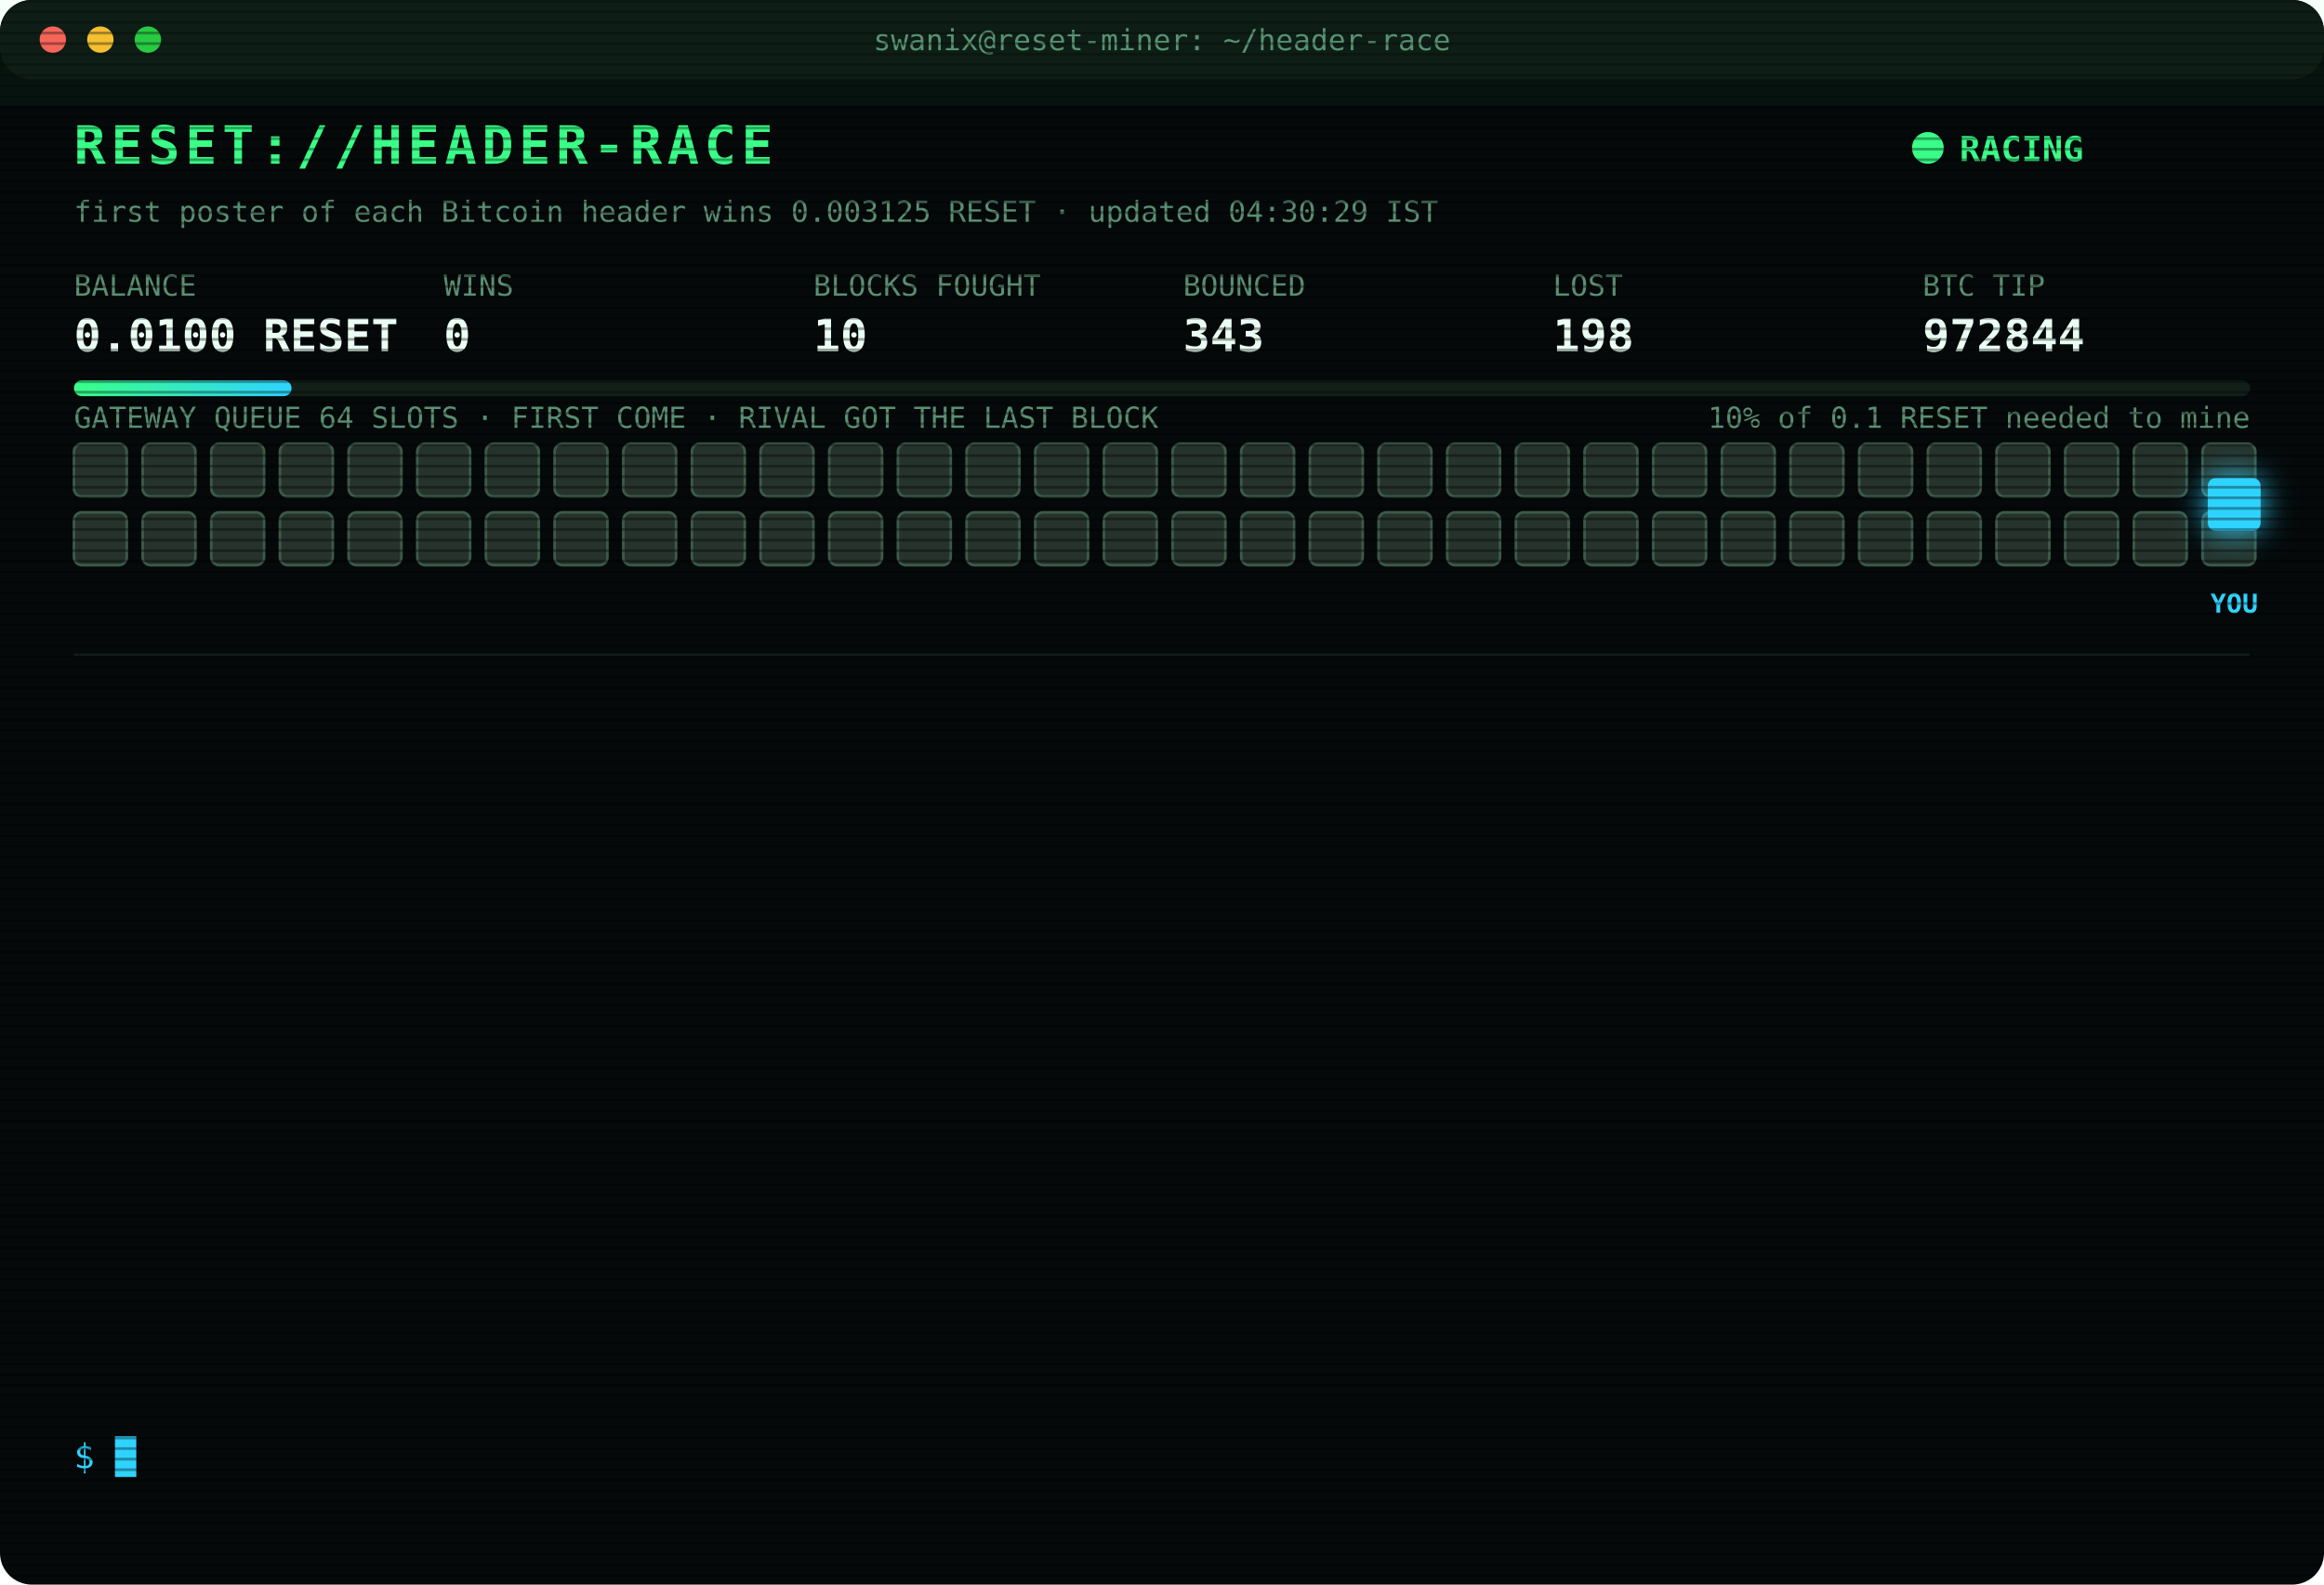
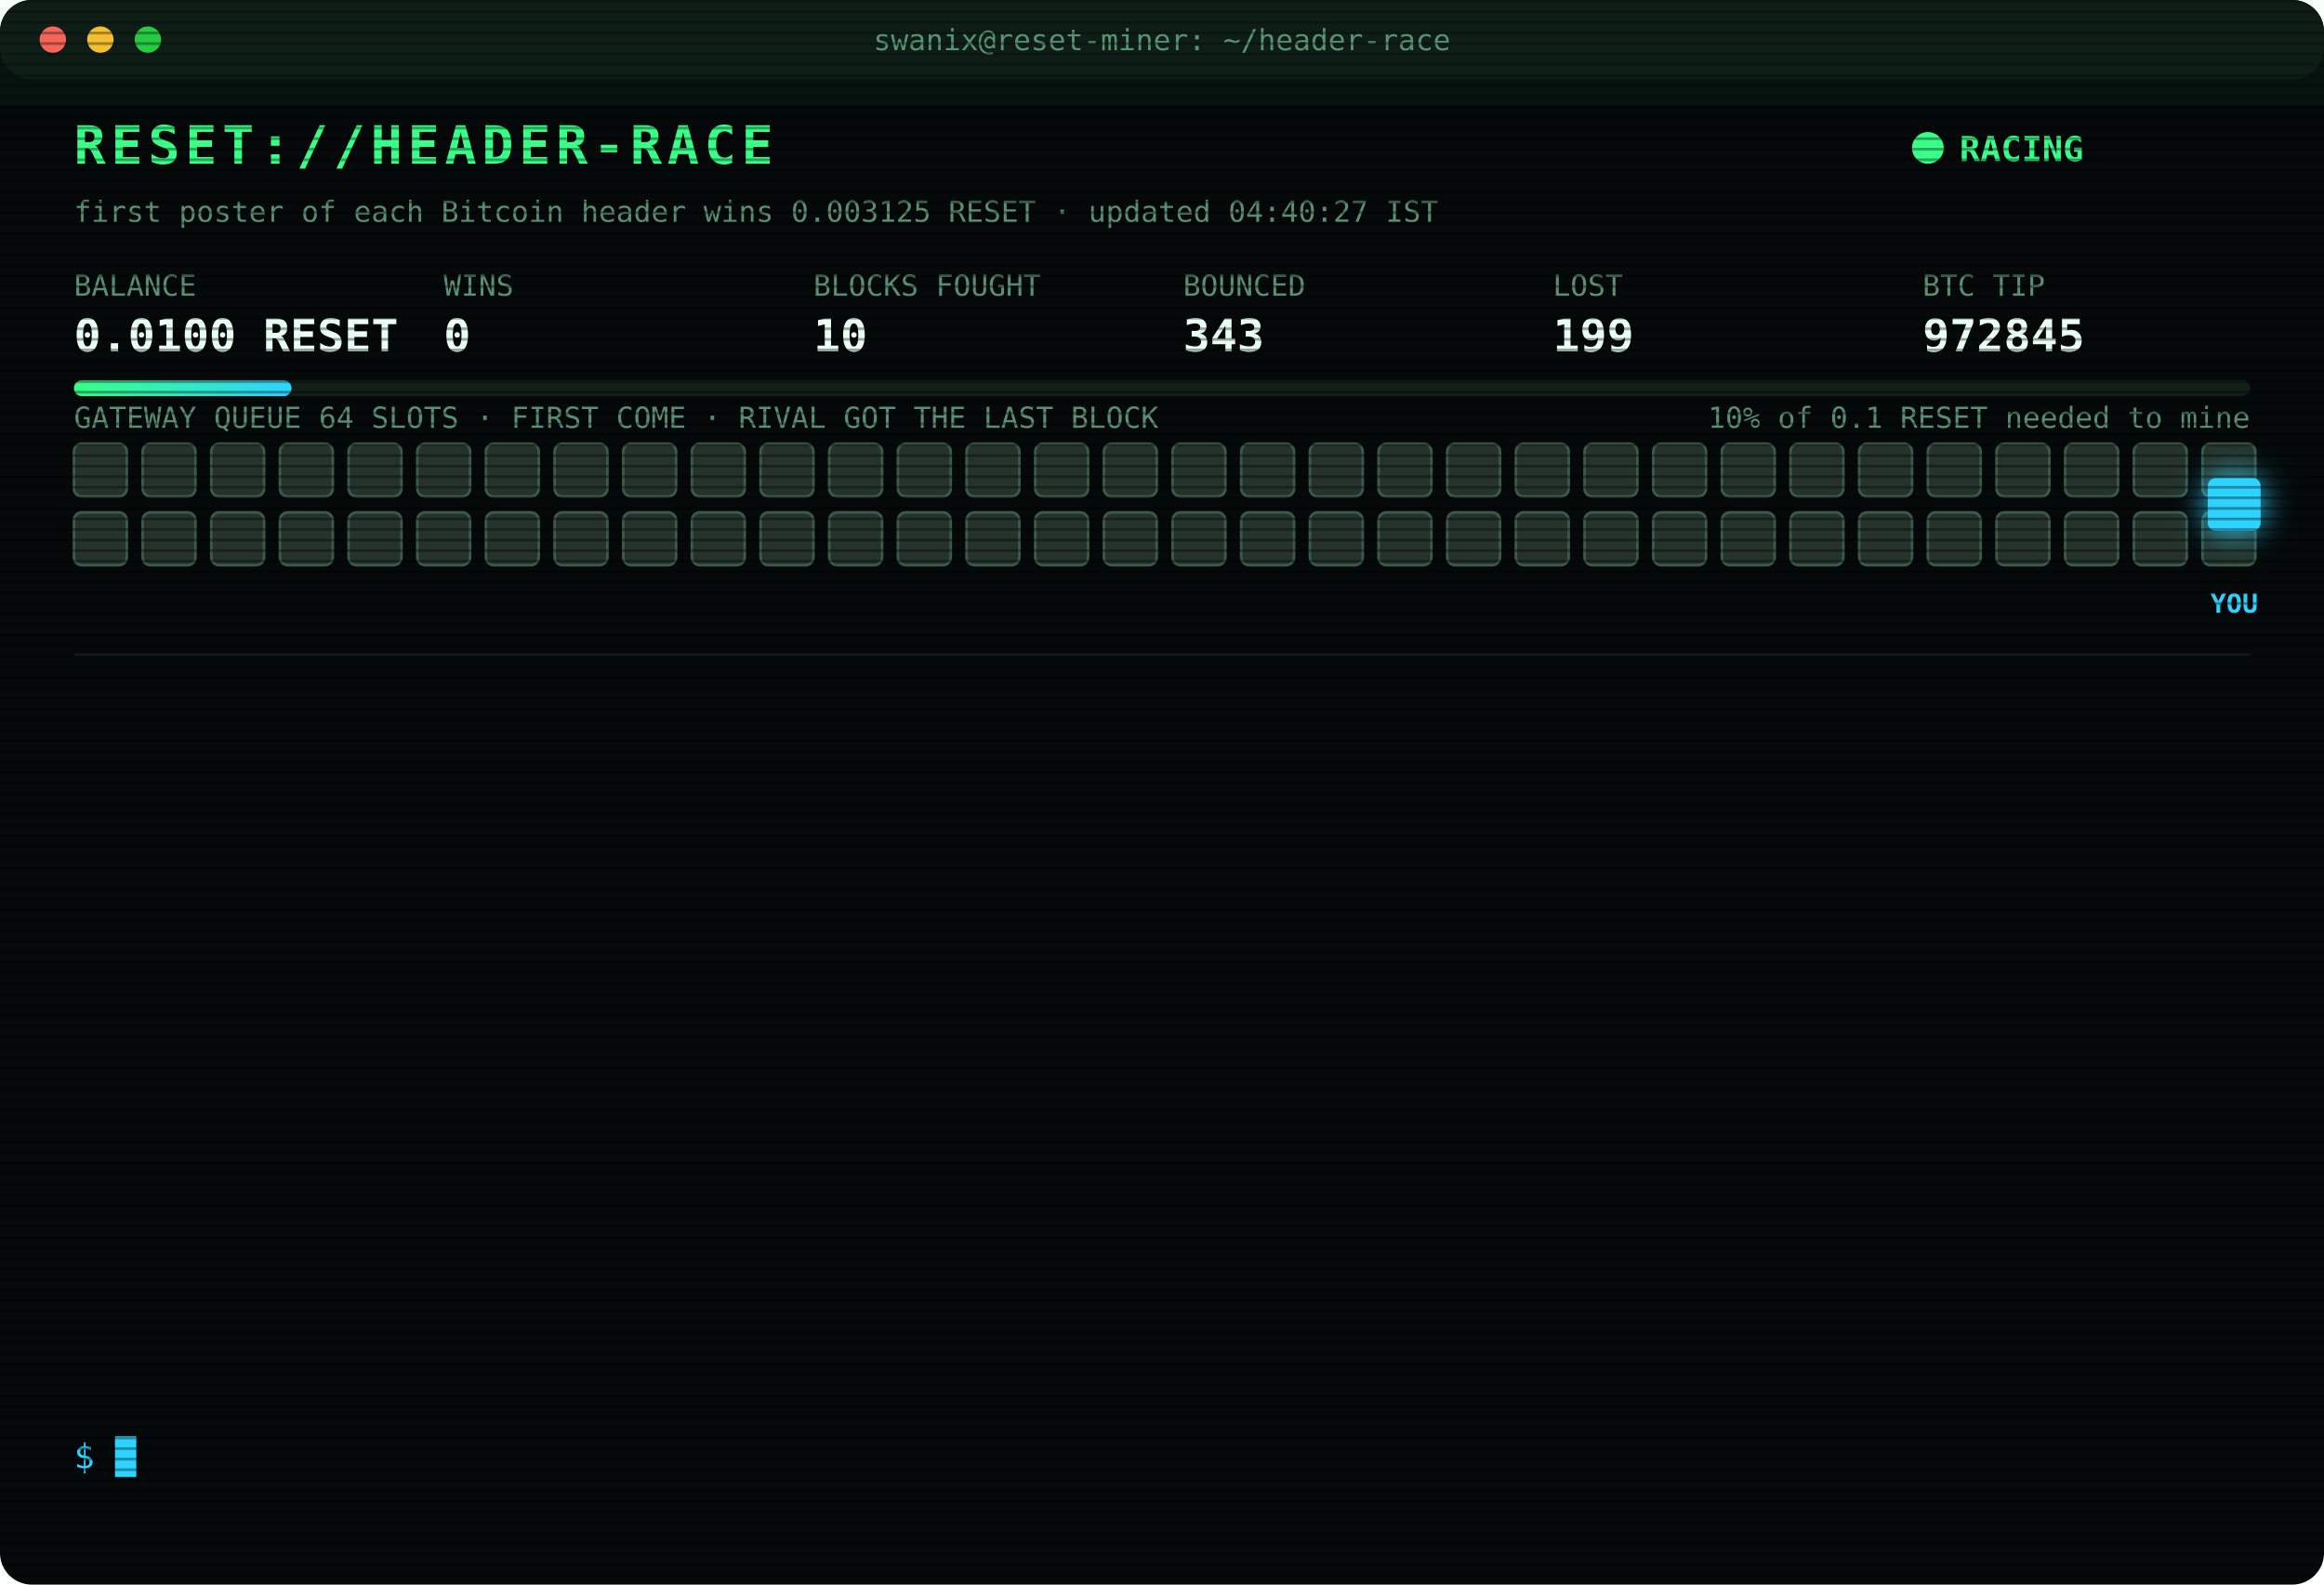
<svg xmlns="http://www.w3.org/2000/svg" width="880" height="600" viewBox="0 0 880 600" font-family="ui-monospace,SFMono-Regular,Menlo,Consolas,monospace">
  <style>
text{font-size:13px;fill:#7CFFB2}
.title{font-size:20px;font-weight:700;fill:#39FF88;letter-spacing:2px;animation:glitch 3s infinite steps(1)}
.sub{fill:#2fd3ff}.k{fill:#5a8f73;font-size:11px}.v{font-size:17px;font-weight:700;fill:#eafff3}
.ts{fill:#3f6b56}.boot{fill:#2fd3ff}.dim{fill:#5a8f73}.bad{fill:#ff4d6d}.warn{fill:#ffd23f}.mag{fill:#ff5cf0}.win{fill:#39FF88;font-weight:700}
.tag{font-size:10px;fill:#2fd3ff;font-weight:700}
.rival{fill:#26332c;stroke:#3c5a49;animation:jam 1.2s infinite alternate}
.idle{fill:#141c18;stroke:#22302a;animation:breathe 4s infinite}
.me{fill:#2fd3ff;filter:drop-shadow(0 0 6px #2fd3ff)}
.hover{animation:nudge 1.1s infinite ease-in-out}.bounce{animation:kick 1.4s infinite}
.ln{opacity:0;animation:in .4s forwards}
.cur{animation:blink 1s infinite steps(1)}
.scan{animation:scan 6s infinite linear}
.led{animation:blink 1.4s infinite}
@keyframes in{from{opacity:0;transform:translateX(-6px)}to{opacity:1;transform:none}}
@keyframes blink{50%{opacity:0}}
@keyframes jam{to{fill:#33463b}}
@keyframes breathe{50%{opacity:.4}}
@keyframes nudge{50%{transform:translateX(-10px)}}
@keyframes kick{0%,100%{transform:none}30%{transform:translateX(-14px)}55%{transform:translateX(10px) translateY(-6px)}}
@keyframes glitch{0%,92%{transform:none}93%{transform:translateX(2px);fill:#ff4d6d}95%{transform:translateX(-2px);fill:#2fd3ff}97%{transform:none}}
@keyframes scan{from{transform:translateY(-40px)}to{transform:translateY(600px)}}
</style>
  <defs>
    <pattern id="sl" width="4" height="4" patternUnits="userSpaceOnUse">
      <rect width="4" height="1" fill="#000" opacity=".35" />
    </pattern>
    <linearGradient id="bar">
      <stop offset="0" stop-color="#39FF88" />
      <stop offset="1" stop-color="#2fd3ff" />
    </linearGradient>
  </defs>
  <rect width="880" height="600" rx="12" fill="#05090a" />
  <rect width="880" height="30" rx="12" fill="#0d1512" />
  <circle cx="20" cy="15" r="5" fill="#ff5f57" />
  <circle cx="38" cy="15" r="5" fill="#febc2e" />
  <circle cx="56" cy="15" r="5" fill="#28c840" />
  <text x="440" y="19" text-anchor="middle" class="k">swanix@reset-miner: ~/header-race</text>
  <text x="28" y="62" class="title">RESET://HEADER-RACE</text>
  <circle class="led" cx="730" cy="56" r="6" fill="#39FF88" />
  <text x="742" y="61" class="win">RACING</text>
-   <text x="28" y="84" class="k">first poster of each Bitcoin header wins 0.003125 RESET · updated 04:30:29 IST</text>
+   <text x="28" y="84" class="k">first poster of each Bitcoin header wins 0.003125 RESET · updated 04:40:27 IST</text>
  <text x="28" y="112" class="k">BALANCE</text>
  <text x="28" y="133" class="v">0.0100 RESET</text>
  <text x="168" y="112" class="k">WINS</text>
  <text x="168" y="133" class="v">0</text>
  <text x="308" y="112" class="k">BLOCKS FOUGHT</text>
  <text x="308" y="133" class="v">10</text>
  <text x="448" y="112" class="k">BOUNCED</text>
  <text x="448" y="133" class="v">343</text>
  <text x="588" y="112" class="k">LOST</text>
-   <text x="588" y="133" class="v">198</text>
+   <text x="588" y="133" class="v">199</text>
  <text x="728" y="112" class="k">BTC TIP</text>
-   <text x="728" y="133" class="v">972844</text>
+   <text x="728" y="133" class="v">972845</text>
  <rect x="28" y="144" width="824" height="6" rx="3" fill="#13201a" />
  <rect x="28" y="144" width="82.4" height="6" rx="3" fill="url(#bar)" />
  <text x="852" y="162" text-anchor="end" class="k">10% of 0.1 RESET needed to mine</text>
  <text x="28" y="162" class="k">GATEWAY QUEUE 64 SLOTS · FIRST COME · RIVAL GOT THE LAST BLOCK</text>
  <rect class="rival" x="28" y="168" width="20" height="20" rx="3" style="animation-delay:0.00s" />
  <rect class="rival" x="54" y="168" width="20" height="20" rx="3" style="animation-delay:0.05s" />
  <rect class="rival" x="80" y="168" width="20" height="20" rx="3" style="animation-delay:0.10s" />
  <rect class="rival" x="106" y="168" width="20" height="20" rx="3" style="animation-delay:0.15s" />
  <rect class="rival" x="132" y="168" width="20" height="20" rx="3" style="animation-delay:0.20s" />
  <rect class="rival" x="158" y="168" width="20" height="20" rx="3" style="animation-delay:0.25s" />
  <rect class="rival" x="184" y="168" width="20" height="20" rx="3" style="animation-delay:0.30s" />
  <rect class="rival" x="210" y="168" width="20" height="20" rx="3" style="animation-delay:0.35s" />
  <rect class="rival" x="236" y="168" width="20" height="20" rx="3" style="animation-delay:0.40s" />
  <rect class="rival" x="262" y="168" width="20" height="20" rx="3" style="animation-delay:0.45s" />
  <rect class="rival" x="288" y="168" width="20" height="20" rx="3" style="animation-delay:0.50s" />
  <rect class="rival" x="314" y="168" width="20" height="20" rx="3" style="animation-delay:0.55s" />
  <rect class="rival" x="340" y="168" width="20" height="20" rx="3" style="animation-delay:0.60s" />
  <rect class="rival" x="366" y="168" width="20" height="20" rx="3" style="animation-delay:0.65s" />
  <rect class="rival" x="392" y="168" width="20" height="20" rx="3" style="animation-delay:0.70s" />
  <rect class="rival" x="418" y="168" width="20" height="20" rx="3" style="animation-delay:0.75s" />
  <rect class="rival" x="444" y="168" width="20" height="20" rx="3" style="animation-delay:0.80s" />
  <rect class="rival" x="470" y="168" width="20" height="20" rx="3" style="animation-delay:0.85s" />
  <rect class="rival" x="496" y="168" width="20" height="20" rx="3" style="animation-delay:0.90s" />
  <rect class="rival" x="522" y="168" width="20" height="20" rx="3" style="animation-delay:0.95s" />
  <rect class="rival" x="548" y="168" width="20" height="20" rx="3" style="animation-delay:1.00s" />
  <rect class="rival" x="574" y="168" width="20" height="20" rx="3" style="animation-delay:1.05s" />
  <rect class="rival" x="600" y="168" width="20" height="20" rx="3" style="animation-delay:1.10s" />
  <rect class="rival" x="626" y="168" width="20" height="20" rx="3" style="animation-delay:1.15s" />
  <rect class="rival" x="652" y="168" width="20" height="20" rx="3" style="animation-delay:1.20s" />
  <rect class="rival" x="678" y="168" width="20" height="20" rx="3" style="animation-delay:1.25s" />
  <rect class="rival" x="704" y="168" width="20" height="20" rx="3" style="animation-delay:1.30s" />
  <rect class="rival" x="730" y="168" width="20" height="20" rx="3" style="animation-delay:1.35s" />
  <rect class="rival" x="756" y="168" width="20" height="20" rx="3" style="animation-delay:1.40s" />
  <rect class="rival" x="782" y="168" width="20" height="20" rx="3" style="animation-delay:1.45s" />
  <rect class="rival" x="808" y="168" width="20" height="20" rx="3" style="animation-delay:1.50s" />
  <rect class="rival" x="834" y="168" width="20" height="20" rx="3" style="animation-delay:1.55s" />
  <rect class="rival" x="28" y="194" width="20" height="20" rx="3" style="animation-delay:1.60s" />
  <rect class="rival" x="54" y="194" width="20" height="20" rx="3" style="animation-delay:1.65s" />
  <rect class="rival" x="80" y="194" width="20" height="20" rx="3" style="animation-delay:1.70s" />
  <rect class="rival" x="106" y="194" width="20" height="20" rx="3" style="animation-delay:1.75s" />
  <rect class="rival" x="132" y="194" width="20" height="20" rx="3" style="animation-delay:1.80s" />
  <rect class="rival" x="158" y="194" width="20" height="20" rx="3" style="animation-delay:1.85s" />
  <rect class="rival" x="184" y="194" width="20" height="20" rx="3" style="animation-delay:1.90s" />
  <rect class="rival" x="210" y="194" width="20" height="20" rx="3" style="animation-delay:1.95s" />
  <rect class="rival" x="236" y="194" width="20" height="20" rx="3" style="animation-delay:2.00s" />
  <rect class="rival" x="262" y="194" width="20" height="20" rx="3" style="animation-delay:2.05s" />
  <rect class="rival" x="288" y="194" width="20" height="20" rx="3" style="animation-delay:2.10s" />
  <rect class="rival" x="314" y="194" width="20" height="20" rx="3" style="animation-delay:2.15s" />
  <rect class="rival" x="340" y="194" width="20" height="20" rx="3" style="animation-delay:2.20s" />
  <rect class="rival" x="366" y="194" width="20" height="20" rx="3" style="animation-delay:2.25s" />
  <rect class="rival" x="392" y="194" width="20" height="20" rx="3" style="animation-delay:2.30s" />
  <rect class="rival" x="418" y="194" width="20" height="20" rx="3" style="animation-delay:2.35s" />
  <rect class="rival" x="444" y="194" width="20" height="20" rx="3" style="animation-delay:2.40s" />
  <rect class="rival" x="470" y="194" width="20" height="20" rx="3" style="animation-delay:2.45s" />
  <rect class="rival" x="496" y="194" width="20" height="20" rx="3" style="animation-delay:2.50s" />
  <rect class="rival" x="522" y="194" width="20" height="20" rx="3" style="animation-delay:2.55s" />
  <rect class="rival" x="548" y="194" width="20" height="20" rx="3" style="animation-delay:2.60s" />
  <rect class="rival" x="574" y="194" width="20" height="20" rx="3" style="animation-delay:2.65s" />
  <rect class="rival" x="600" y="194" width="20" height="20" rx="3" style="animation-delay:2.70s" />
  <rect class="rival" x="626" y="194" width="20" height="20" rx="3" style="animation-delay:2.75s" />
  <rect class="rival" x="652" y="194" width="20" height="20" rx="3" style="animation-delay:2.80s" />
  <rect class="rival" x="678" y="194" width="20" height="20" rx="3" style="animation-delay:2.85s" />
  <rect class="rival" x="704" y="194" width="20" height="20" rx="3" style="animation-delay:2.90s" />
  <rect class="rival" x="730" y="194" width="20" height="20" rx="3" style="animation-delay:2.95s" />
  <rect class="rival" x="756" y="194" width="20" height="20" rx="3" style="animation-delay:3.00s" />
  <rect class="rival" x="782" y="194" width="20" height="20" rx="3" style="animation-delay:3.05s" />
  <rect class="rival" x="808" y="194" width="20" height="20" rx="3" style="animation-delay:3.10s" />
  <rect class="rival" x="834" y="194" width="20" height="20" rx="3" style="animation-delay:3.15s" />
  <g class="hover">
    <rect class="me" x="836" y="181" width="20" height="20" rx="3" />
    <text class="tag" x="846" y="232" text-anchor="middle">YOU</text>
  </g>
  <line x1="28" x2="852" y1="248" y2="248" stroke="#13201a" />
  <g class="ln" style="animation-delay:0.40s">
-     <text x="28" y="270" class="ts">02:43:58</text>
-     <text x="104" y="270" class="bad">[LOST] #972831 taken by a rival miner</text>
+     <text x="28" y="270" class="ts">02:53:20</text>
+     <text x="104" y="270" class="bad">[LOST] #972832 taken by a rival miner</text>
  </g>
  <g class="ln" style="animation-delay:0.65s">
-     <text x="28" y="292" class="ts">02:53:20</text>
-     <text x="104" y="292" class="bad">[LOST] #972832 taken by a rival miner</text>
+     <text x="28" y="292" class="ts">03:07:32</text>
+     <text x="104" y="292" class="bad">[LOST] #972833 taken by a rival miner</text>
  </g>
  <g class="ln" style="animation-delay:0.90s">
-     <text x="28" y="314" class="ts">03:07:32</text>
-     <text x="104" y="314" class="bad">[LOST] #972833 taken by a rival miner</text>
+     <text x="28" y="314" class="ts">03:12:20</text>
+     <text x="104" y="314" class="bad">[LOST] #972834 taken by a rival miner</text>
  </g>
  <g class="ln" style="animation-delay:1.15s">
-     <text x="28" y="336" class="ts">03:12:20</text>
-     <text x="104" y="336" class="bad">[LOST] #972834 taken by a rival miner</text>
+     <text x="28" y="336" class="ts">03:21:27</text>
+     <text x="104" y="336" class="bad">[LOST] #972835 taken by a rival miner</text>
  </g>
  <g class="ln" style="animation-delay:1.40s">
-     <text x="28" y="358" class="ts">03:21:27</text>
-     <text x="104" y="358" class="bad">[LOST] #972835 taken by a rival miner</text>
+     <text x="28" y="358" class="ts">03:43:34</text>
+     <text x="104" y="358" class="bad">[LOST] #972836 taken by a rival miner</text>
  </g>
  <g class="ln" style="animation-delay:1.65s">
-     <text x="28" y="380" class="ts">03:43:34</text>
-     <text x="104" y="380" class="bad">[LOST] #972836 taken by a rival miner</text>
+     <text x="28" y="380" class="ts">03:44:43</text>
+     <text x="104" y="380" class="bad">[LOST] #972837 taken by a rival miner</text>
  </g>
  <g class="ln" style="animation-delay:1.90s">
-     <text x="28" y="402" class="ts">03:44:43</text>
-     <text x="104" y="402" class="bad">[LOST] #972837 taken by a rival miner</text>
+     <text x="28" y="402" class="ts">03:45:35</text>
+     <text x="104" y="402" class="bad">[LOST] #972838 taken by a rival miner</text>
  </g>
  <g class="ln" style="animation-delay:2.15s">
-     <text x="28" y="424" class="ts">03:45:35</text>
-     <text x="104" y="424" class="bad">[LOST] #972838 taken by a rival miner</text>
+     <text x="28" y="424" class="ts">03:59:22</text>
+     <text x="104" y="424" class="bad">[LOST] #972839 taken by a rival miner</text>
  </g>
  <g class="ln" style="animation-delay:2.40s">
-     <text x="28" y="446" class="ts">03:59:22</text>
-     <text x="104" y="446" class="bad">[LOST] #972839 taken by a rival miner</text>
+     <text x="28" y="446" class="ts">04:08:28</text>
+     <text x="104" y="446" class="bad">[LOST] #972841 taken by a rival miner</text>
  </g>
  <g class="ln" style="animation-delay:2.65s">
-     <text x="28" y="468" class="ts">04:08:28</text>
-     <text x="104" y="468" class="bad">[LOST] #972841 taken by a rival miner</text>
+     <text x="28" y="468" class="ts">04:09:43</text>
+     <text x="104" y="468" class="bad">[LOST] #972842 taken by a rival miner</text>
  </g>
  <g class="ln" style="animation-delay:2.90s">
-     <text x="28" y="490" class="ts">04:09:43</text>
-     <text x="104" y="490" class="bad">[LOST] #972842 taken by a rival miner</text>
+     <text x="28" y="490" class="ts">04:17:38</text>
+     <text x="104" y="490" class="bad">[LOST] #972843 taken by a rival miner</text>
  </g>
  <g class="ln" style="animation-delay:3.15s">
-     <text x="28" y="512" class="ts">04:17:38</text>
-     <text x="104" y="512" class="bad">[LOST] #972843 taken by a rival miner</text>
+     <text x="28" y="512" class="ts">04:18:46</text>
+     <text x="104" y="512" class="bad">[LOST] #972844 taken by a rival miner</text>
  </g>
  <g class="ln" style="animation-delay:3.40s">
-     <text x="28" y="534" class="ts">04:18:46</text>
-     <text x="104" y="534" class="bad">[LOST] #972844 taken by a rival miner</text>
+     <text x="28" y="534" class="ts">04:40:27</text>
+     <text x="104" y="534" class="bad">[LOST] #972845 taken by a rival miner</text>
  </g>
  <text x="28" y="556" class="sub">$ <tspan class="cur">█</tspan>
  </text>
  <rect width="880" height="600" rx="12" fill="url(#sl)" pointer-events="none" />
  <rect class="scan" width="880" height="40" fill="#39FF88" opacity=".04" />
</svg>
